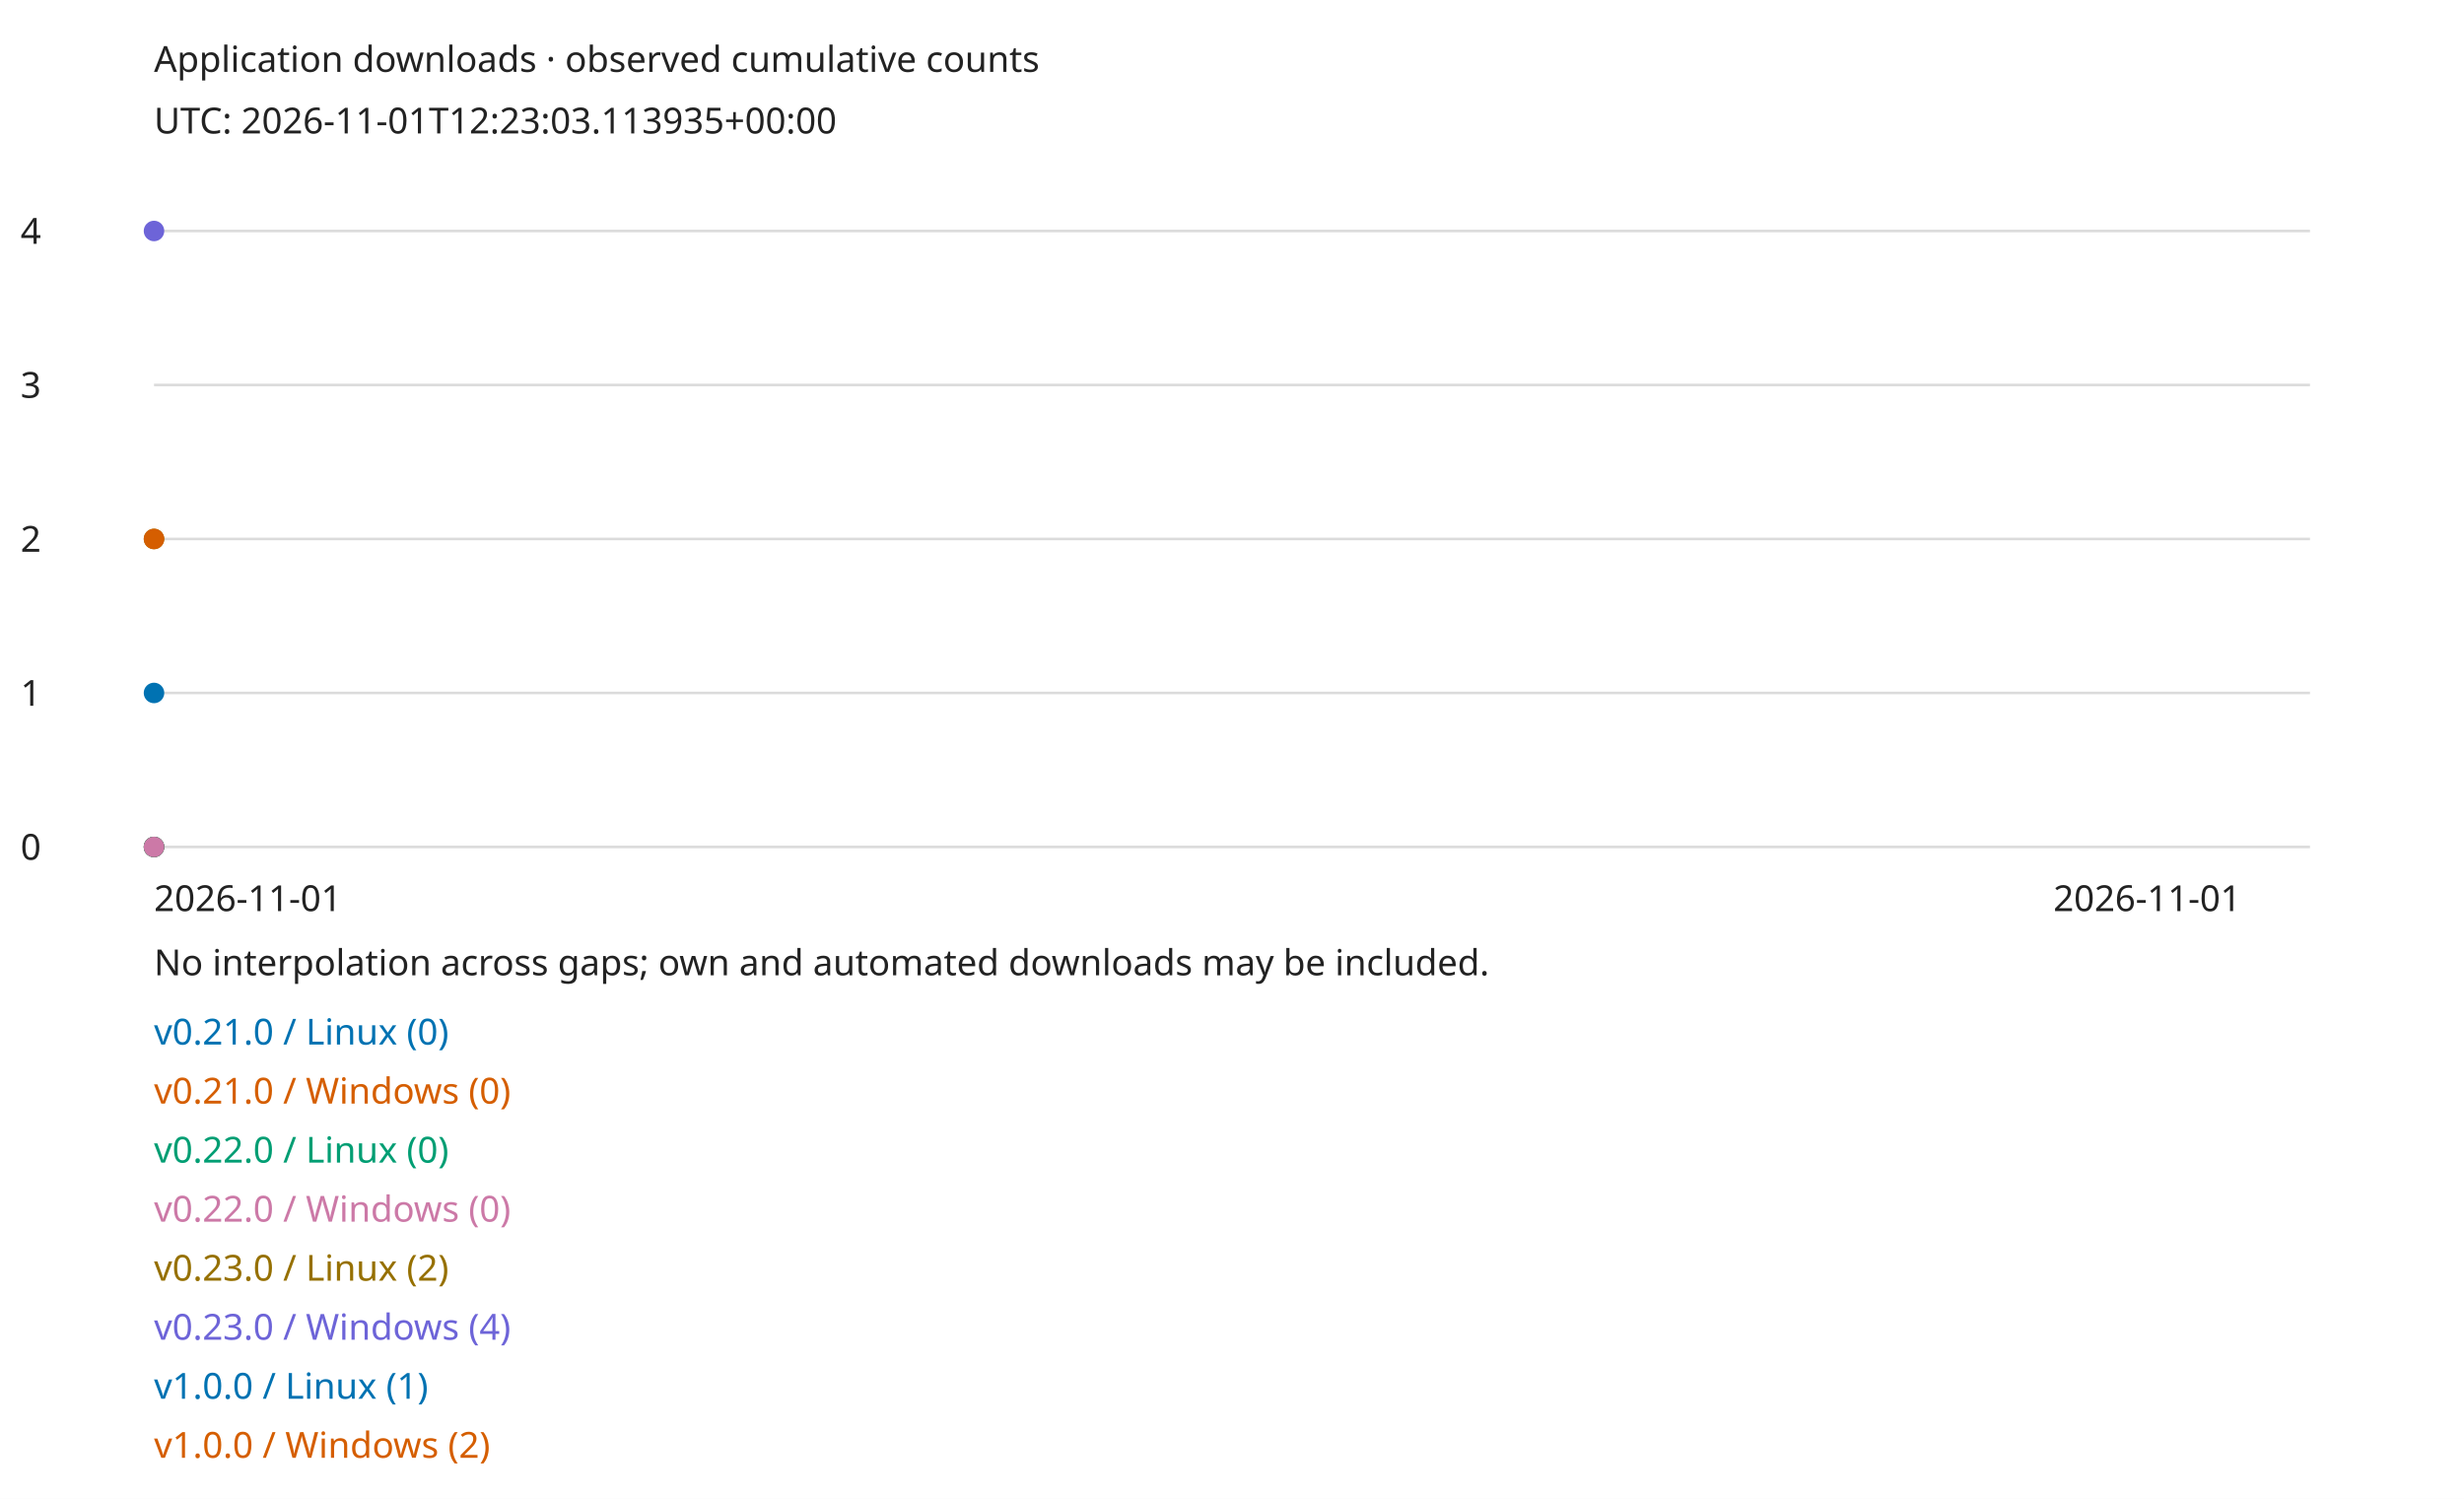
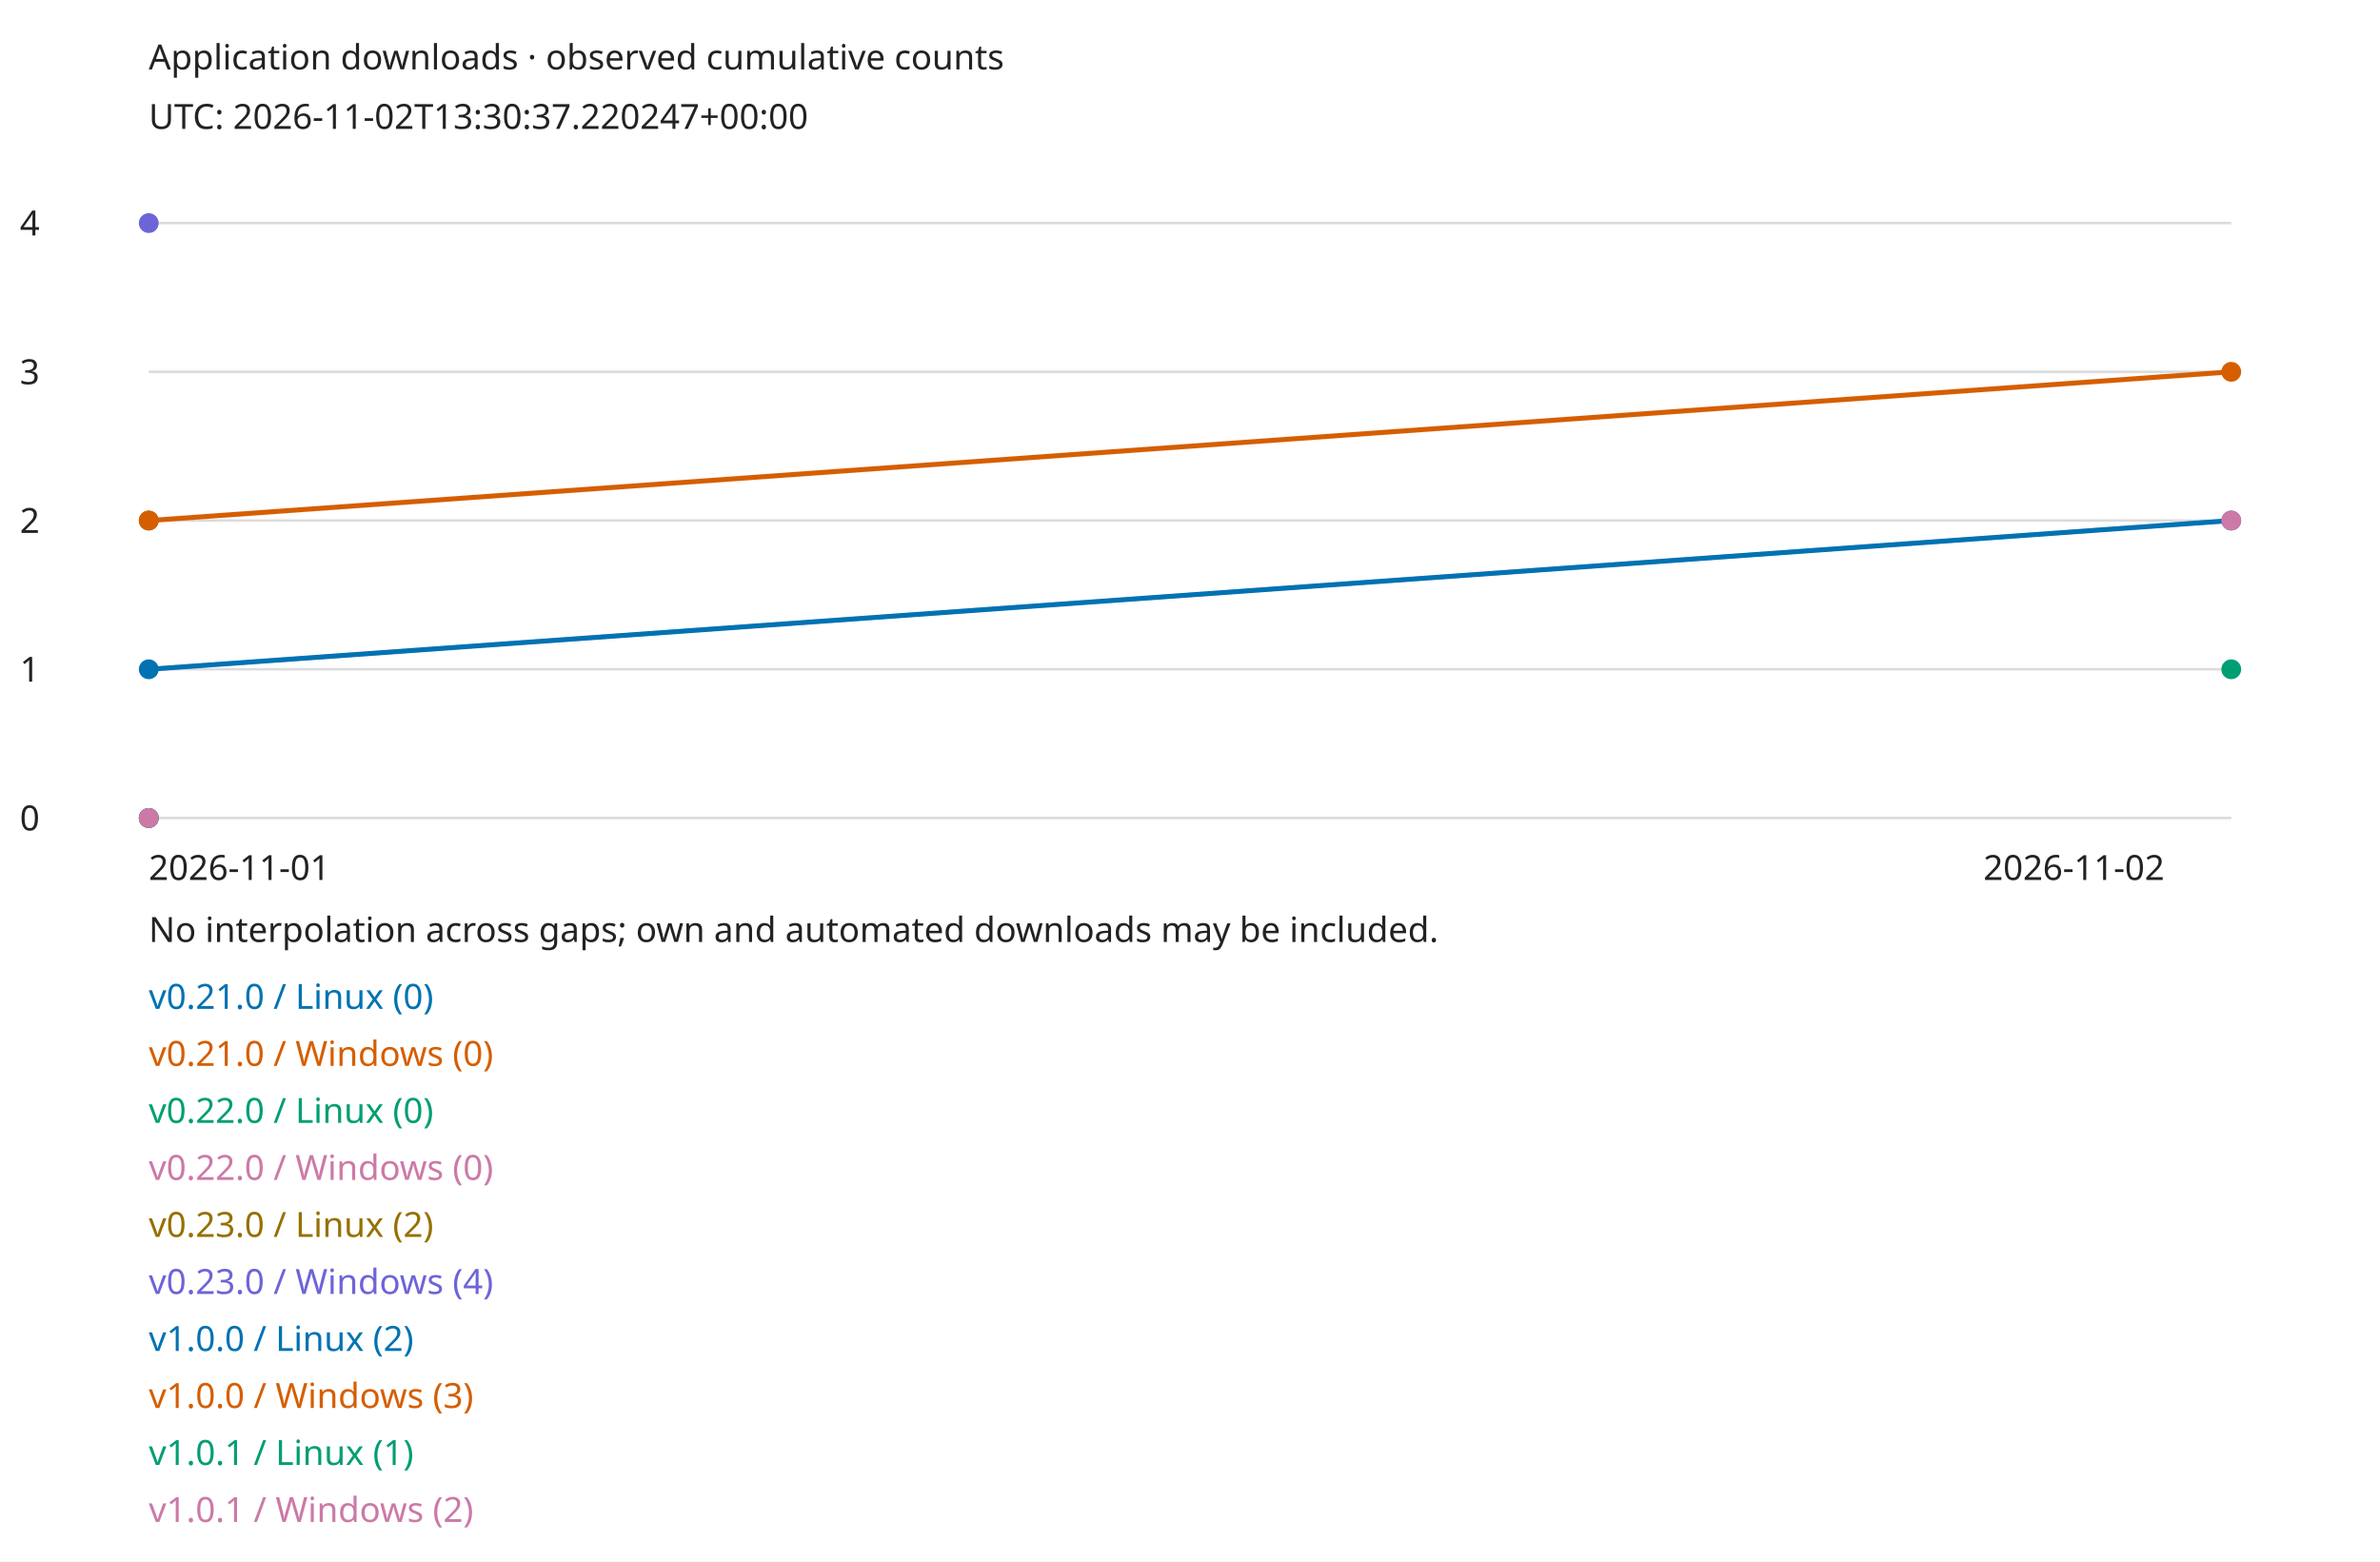
- <svg xmlns="http://www.w3.org/2000/svg" width="960" height="584" viewBox="0 0 960 584" role="img">
+ <svg xmlns="http://www.w3.org/2000/svg" width="960" height="630" viewBox="0 0 960 630" role="img">
  <style>text{font:14px sans-serif;fill:#222}.bg{fill:#fff}@media(prefers-color-scheme:dark){text{fill:#eee}.bg{fill:#161b22}}</style>
-   <rect class="bg" width="960" height="584" />
+   <rect class="bg" width="960" height="630" />
  <text x="60" y="28">Application downloads · observed cumulative counts</text>
-   <text x="60" y="52">UTC: 2026-11-01T12:23:03.113935+00:00</text>
+   <text x="60" y="52">UTC: 2026-11-02T13:30:37.220247+00:00</text>
  <path d="M60 330H900" stroke="#888" stroke-opacity=".3" />
  <text x="8" y="335">0</text>
  <path d="M60 270H900" stroke="#888" stroke-opacity=".3" />
  <text x="8" y="275">1</text>
  <path d="M60 210H900" stroke="#888" stroke-opacity=".3" />
  <text x="8" y="215">2</text>
  <path d="M60 150H900" stroke="#888" stroke-opacity=".3" />
  <text x="8" y="155">3</text>
  <path d="M60 90H900" stroke="#888" stroke-opacity=".3" />
  <text x="8" y="95">4</text>
  <circle cx="60" cy="330" r="4" fill="#0072b2" />
  <text x="60" y="407" style="fill:#0072b2">v0.21.0 / Linux (0)</text>
  <circle cx="60" cy="330" r="4" fill="#d55e00" />
  <text x="60" y="430" style="fill:#d55e00">v0.21.0 / Windows (0)</text>
  <circle cx="60" cy="330" r="4" fill="#009e73" />
  <text x="60" y="453" style="fill:#009e73">v0.22.0 / Linux (0)</text>
  <circle cx="60" cy="330" r="4" fill="#cc79a7" />
  <text x="60" y="476" style="fill:#cc79a7">v0.22.0 / Windows (0)</text>
  <circle cx="60" cy="210" r="4" fill="#967000" />
  <text x="60" y="499" style="fill:#967000">v0.23.0 / Linux (2)</text>
  <circle cx="60" cy="90" r="4" fill="#6d64d8" />
  <text x="60" y="522" style="fill:#6d64d8">v0.23.0 / Windows (4)</text>
  <circle cx="60" cy="270" r="4" fill="#0072b2" />
-   <text x="60" y="545" style="fill:#0072b2">v1.0.0 / Linux (1)</text>
+   <path d="M60 270L900 210" fill="none" stroke="#0072b2" stroke-width="2" />
+   <circle cx="900" cy="210" r="4" fill="#0072b2" />
+   <text x="60" y="545" style="fill:#0072b2">v1.0.0 / Linux (2)</text>
  <circle cx="60" cy="210" r="4" fill="#d55e00" />
-   <text x="60" y="568" style="fill:#d55e00">v1.0.0 / Windows (2)</text>
+   <path d="M60 210L900 150" fill="none" stroke="#d55e00" stroke-width="2" />
+   <circle cx="900" cy="150" r="4" fill="#d55e00" />
+   <text x="60" y="568" style="fill:#d55e00">v1.0.0 / Windows (3)</text>
+   <circle cx="900" cy="270" r="4" fill="#009e73" />
+   <text x="60" y="591" style="fill:#009e73">v1.0.1 / Linux (1)</text>
+   <circle cx="900" cy="210" r="4" fill="#cc79a7" />
+   <text x="60" y="614" style="fill:#cc79a7">v1.0.1 / Windows (2)</text>
  <text x="60" y="355">2026-11-01</text>
-   <text x="800" y="355">2026-11-01</text>
+   <text x="800" y="355">2026-11-02</text>
  <text x="60" y="380">No interpolation across gaps; own and automated downloads may be included.</text>
</svg>
